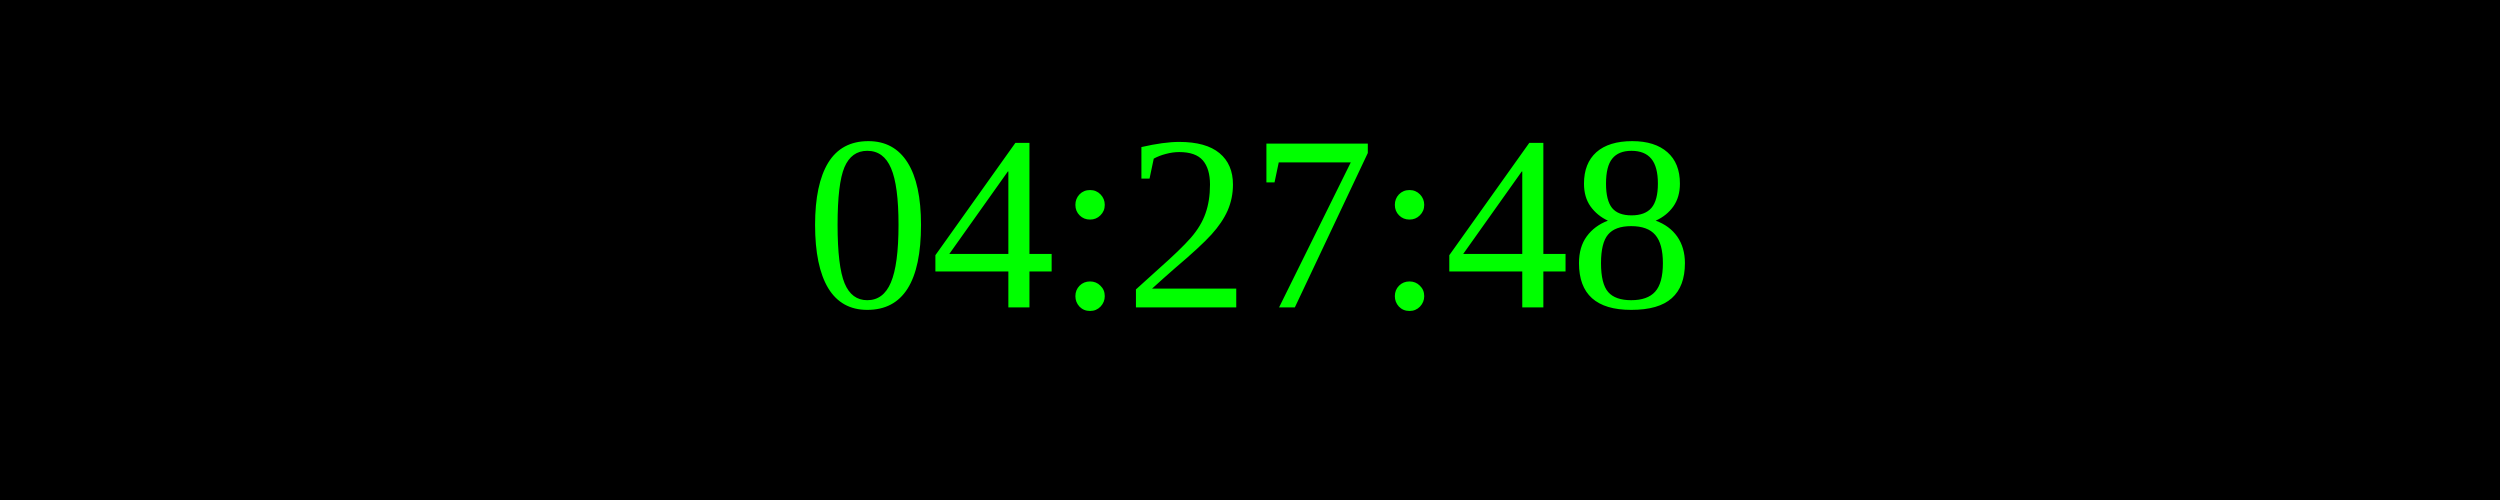
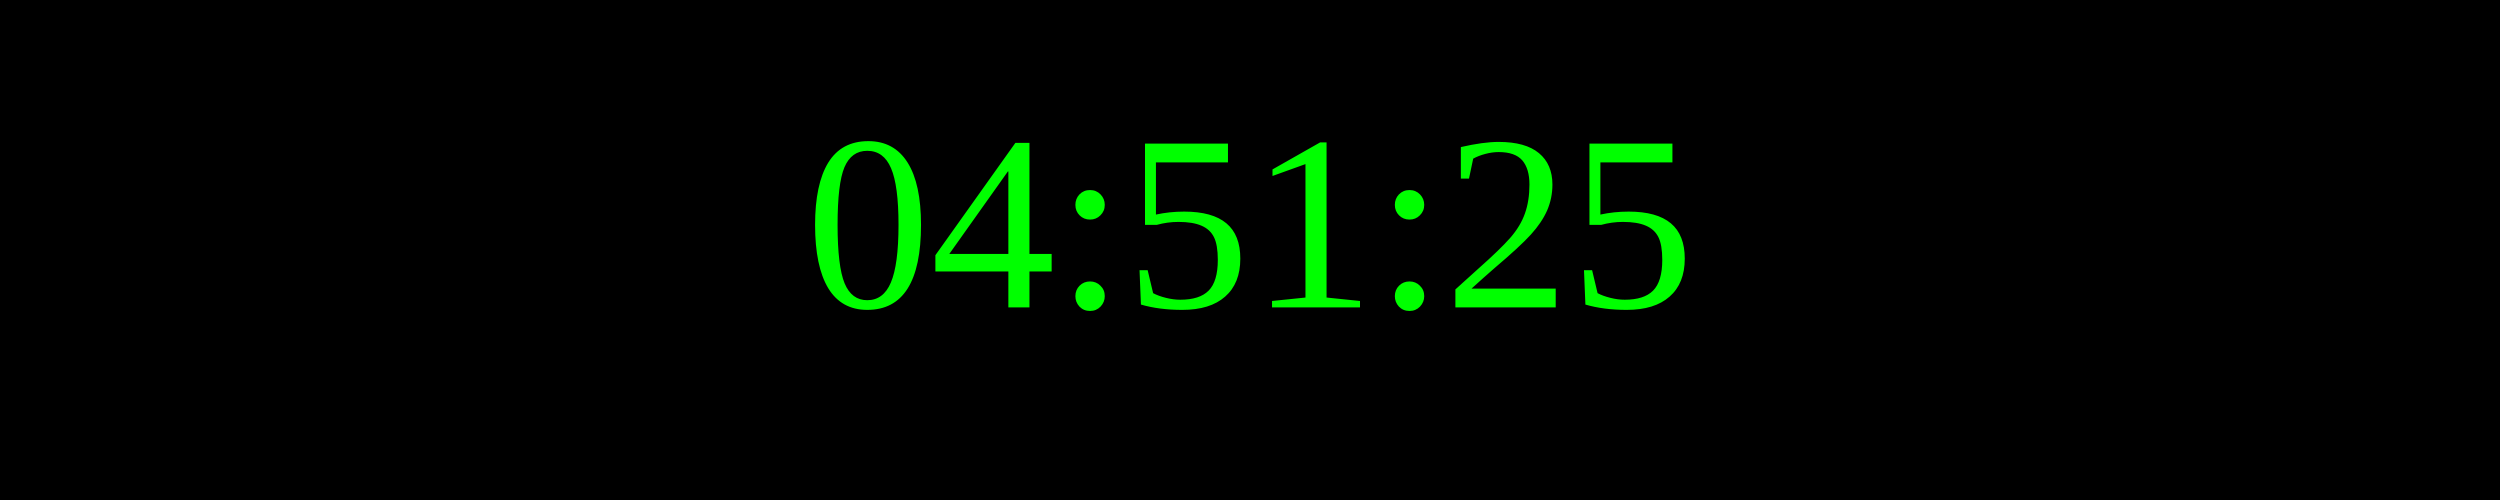
<svg xmlns="http://www.w3.org/2000/svg" width="250" height="50">
  <rect width="100%" height="100%" fill="black" />
  <text x="50%" y="50%" font-size="25" fill="lime" text-anchor="middle" dominant-baseline="middle">
- 04:27:48
+ 04:51:25
</text>
</svg>
